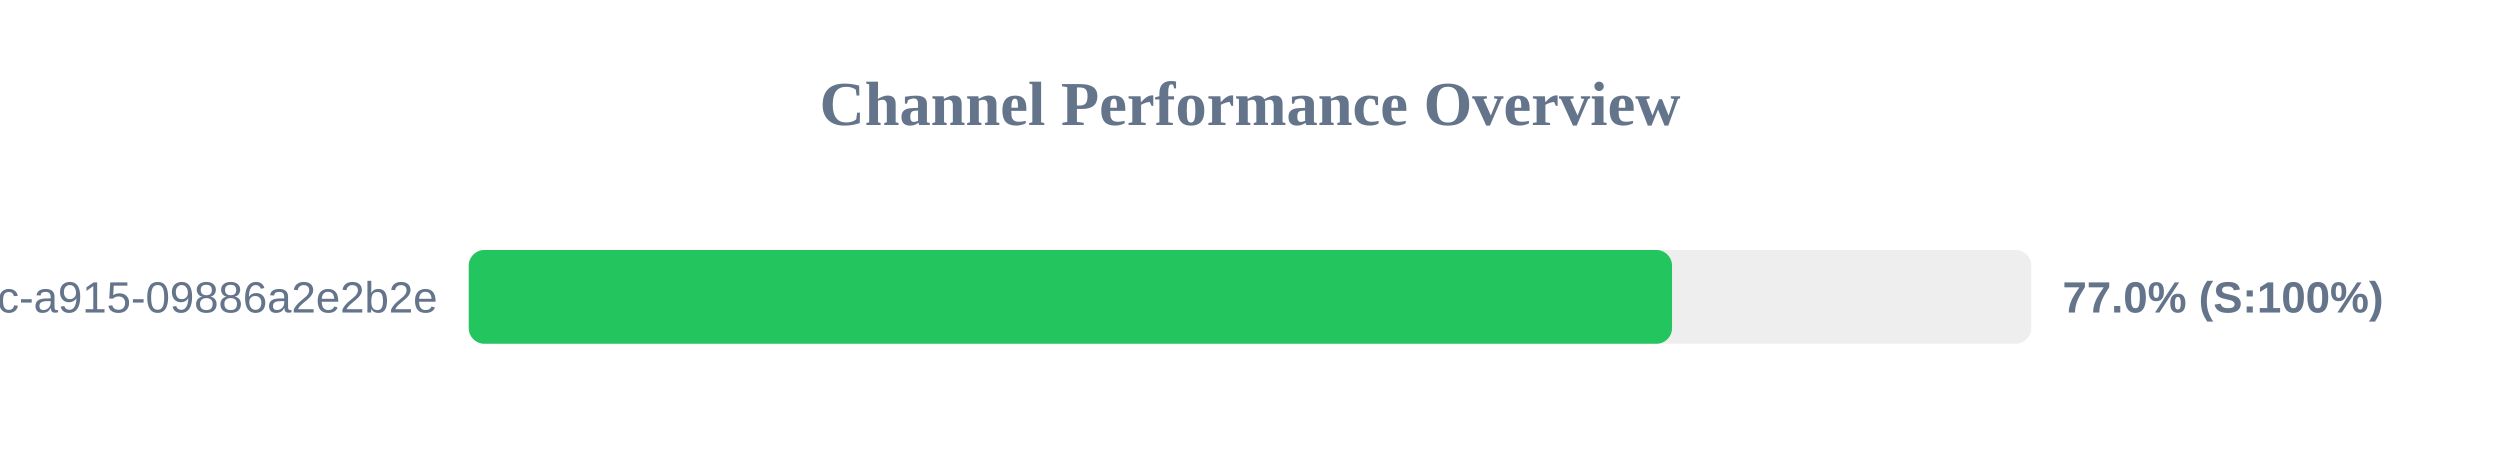
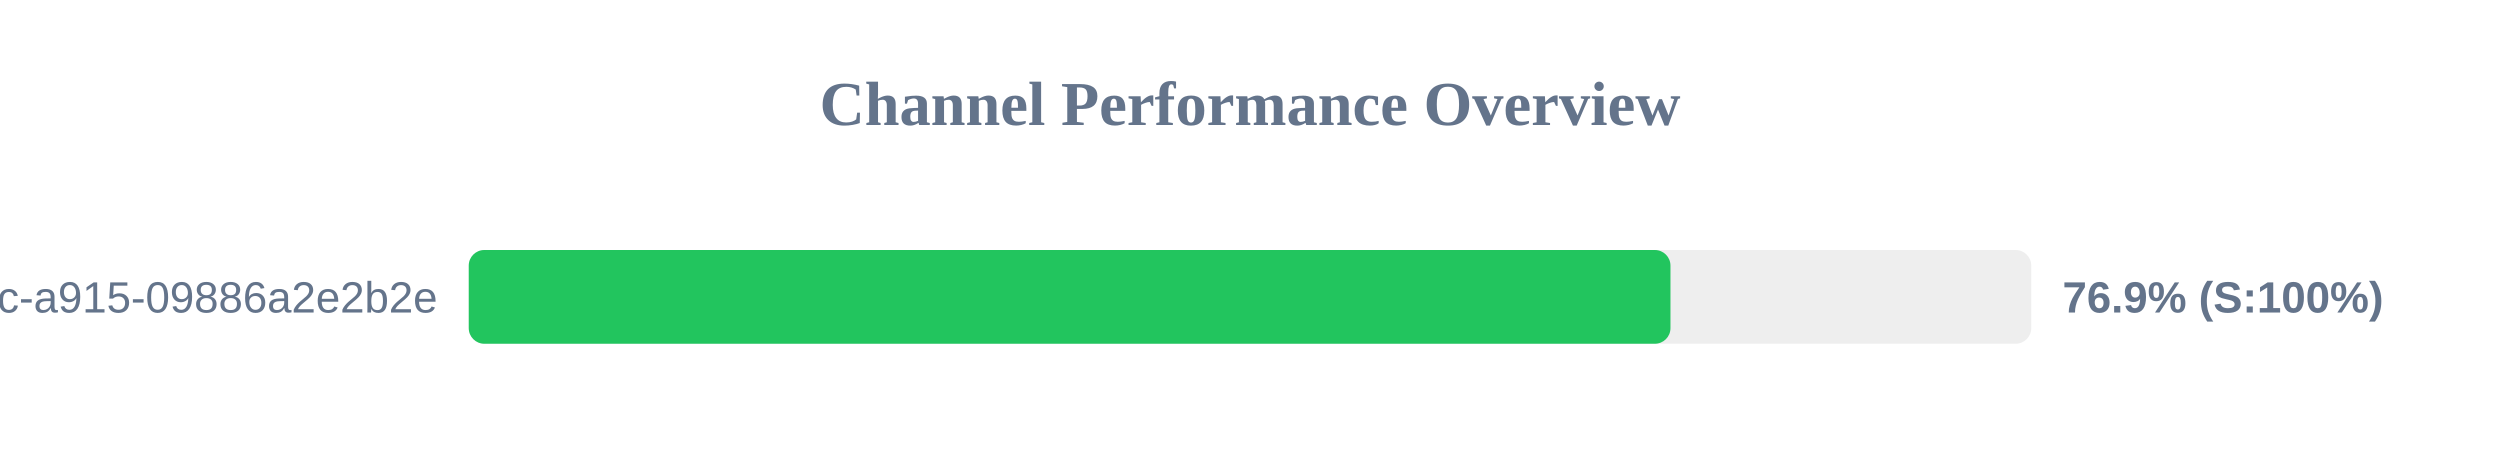
<svg xmlns="http://www.w3.org/2000/svg" width="800" height="150" version="1.1">
  <style>
        .row { font: 14px Arial; fill: #64748b; }
        .score { font: bold 14px Arial; fill: #64748b; }
    </style>
  <text x="400" y="40" text-anchor="middle" font-size="20px" font-weight="bold" fill="#64748b">Channel Performance Overview</text>
  <rect x="150" y="80" width="500" height="30" fill="#eee" rx="5" />
-   <rect x="150" y="80" width="385.05" height="30" fill="#22c55e" rx="5" />
+   <rect x="150" y="80" width="384.55" height="30" fill="#22c55e" rx="5" />
  <text x="140" y="100" text-anchor="end" class="row">?uuid=52816135-d3bc-46bc-a915-09886a2e2b2e</text>
-   <text x="660" y="100" text-anchor="start" class="score">77.0% (S:100%)</text>
+   <text x="660" y="100" text-anchor="start" class="score">76.9% (S:100%)</text>
</svg>
